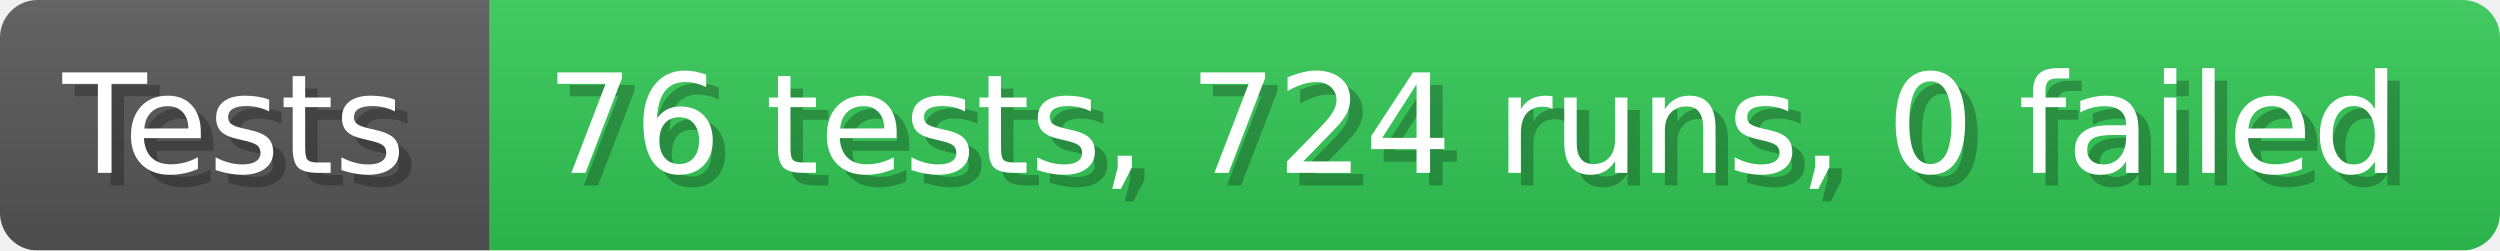
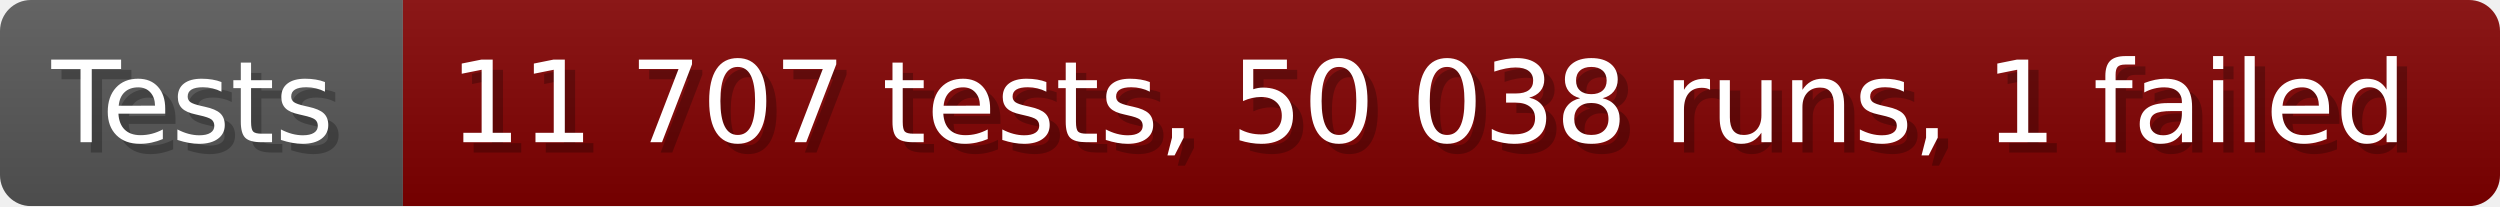
- <svg xmlns="http://www.w3.org/2000/svg" width="199.6" height="20" viewBox="0 0 1996 200" role="img" aria-label="Tests: 76 tests, 724 runs, 0 failed">
+ <svg xmlns="http://www.w3.org/2000/svg" width="242.6" height="20" viewBox="0 0 2426 200" role="img" aria-label="Tests: 11 707 tests, 50 038 runs, 1 failed">
  <linearGradient id="a" x2="0" y2="100%">
    <stop offset="0" stop-opacity=".1" stop-color="#EEE" />
    <stop offset="1" stop-opacity=".1" />
  </linearGradient>
  <mask id="m">
-     <rect width="1996" height="200" rx="30" fill="#FFF" />
+     <rect width="2426" height="200" rx="30" fill="#FFF" />
  </mask>
  <g mask="url(#m)">
    <rect width="391" height="200" fill="#555" />
-     <rect width="1605" height="200" fill="#31c653" x="391" />
-     <rect width="1996" height="200" fill="url(#a)" />
+     <rect width="2035" height="200" fill="#800000" x="391" />
+     <rect width="2426" height="200" fill="url(#a)" />
  </g>
  <g aria-hidden="true" fill="#fff" text-anchor="start" font-family="Verdana,DejaVu Sans,sans-serif" font-size="110">
    <text x="60" y="148" textLength="291" fill="#000" opacity="0.25">Tests</text>
    <text x="50" y="138" textLength="291">Tests</text>
-     <text x="446" y="148" textLength="1505" fill="#000" opacity="0.25">76 tests, 724 runs, 0 failed</text>
-     <text x="436" y="138" textLength="1505">76 tests, 724 runs, 0 failed</text>
+     <text x="446" y="148" textLength="1935" fill="#000" opacity="0.25">11 707 tests, 50 038 runs, 1 failed</text>
+     <text x="436" y="138" textLength="1935">11 707 tests, 50 038 runs, 1 failed</text>
  </g>
</svg>
